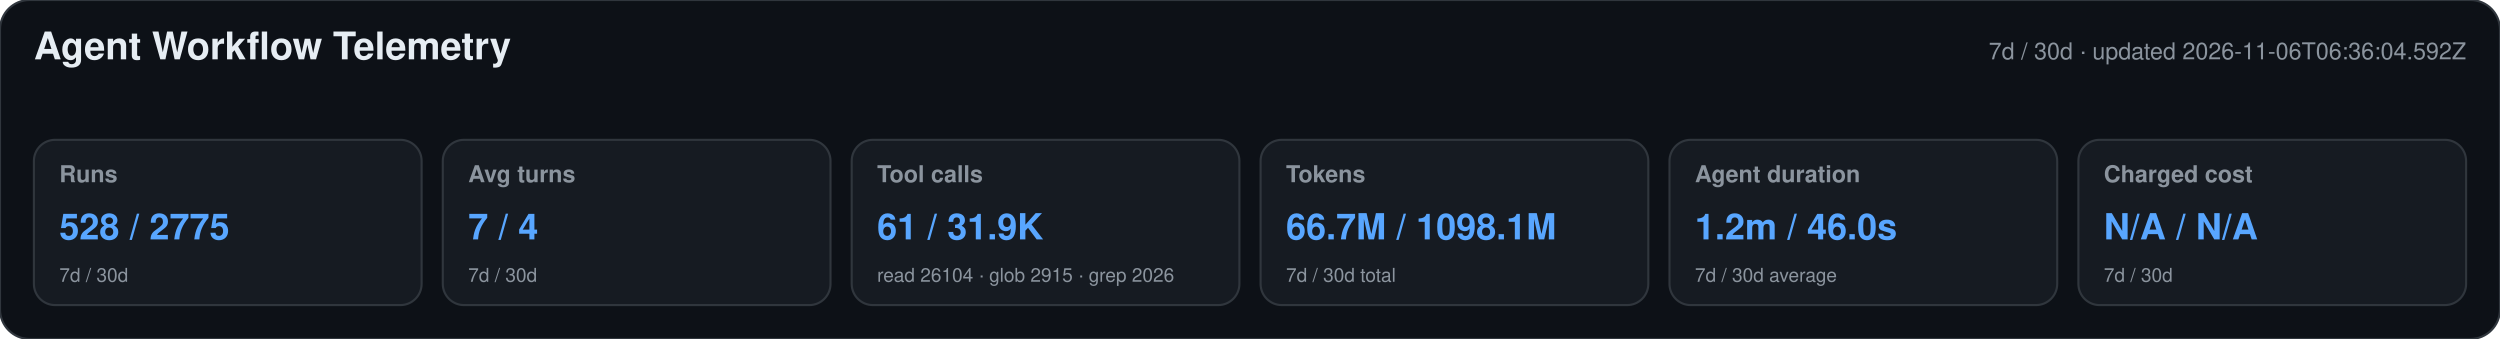
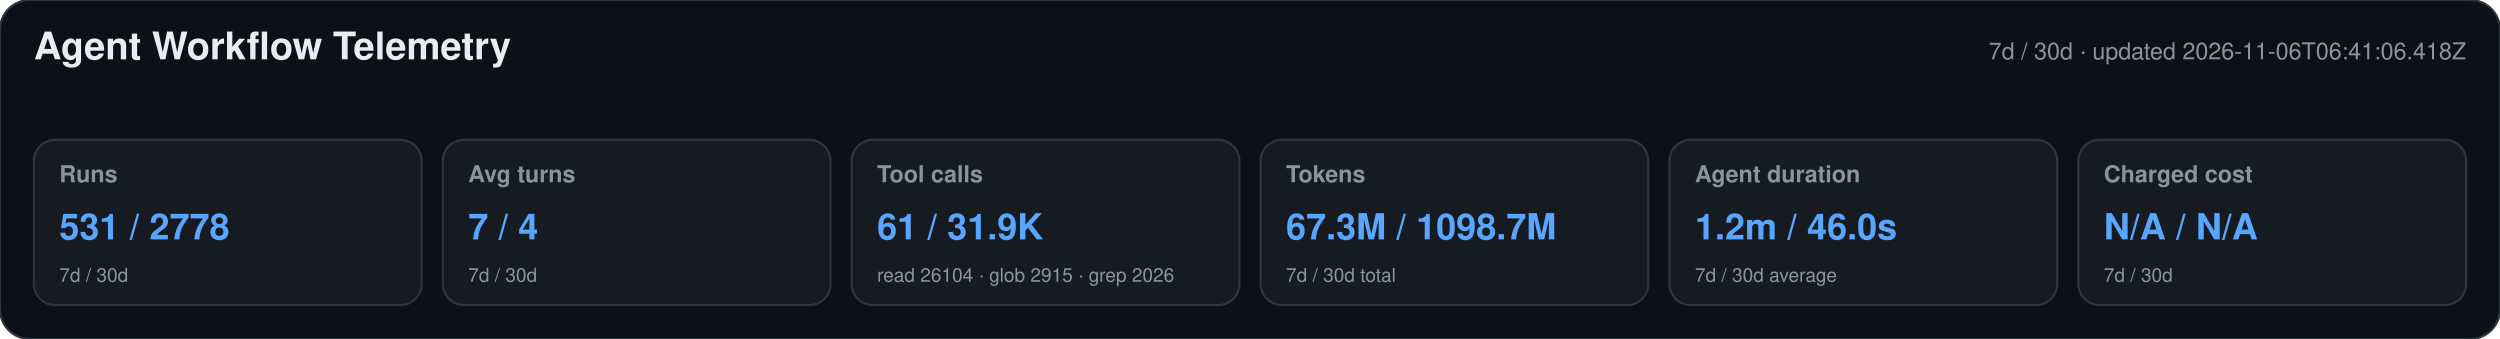
<svg xmlns="http://www.w3.org/2000/svg" width="1180" height="160" viewBox="0 0 1180 160" role="img" aria-labelledby="title desc">
  <style>text{font-family:-apple-system,BlinkMacSystemFont,"Segoe UI",Helvetica,Arial,sans-serif}.heading{font-size:18px;font-weight:650;fill:#e6edf3}.meta,.label,.secondary{fill:#8b949e}.meta,.label{font-size:11px}.label{font-weight:600}.primary{font-size:17px;font-weight:700;fill:#58a6ff}.secondary{font-size:9px}</style>
  <rect width="1180" height="160" rx="14" fill="#0d1117" stroke="#30363d" />
  <text x="16" y="28" class="heading">Agent Workflow Telemetry</text>
-   <text x="1164" y="28" text-anchor="end" class="meta">7d / 30d · updated 2026-11-06T06:36:04.592Z</text>
+   <text x="1164" y="28" text-anchor="end" class="meta">7d / 30d · updated 2026-11-06T06:41:06.418Z</text>
  <g>
    <rect x="16" y="66" width="183" height="78" rx="10" fill="#161b22" stroke="#30363d" />
    <text x="28" y="86" class="label">Runs</text>
-     <text x="28" y="113" class="primary">528 / 2775</text>
+     <text x="28" y="113" class="primary">531 / 2778</text>
    <text x="28" y="133" class="secondary">7d / 30d</text>
  </g>
  <g>
    <rect x="209" y="66" width="183" height="78" rx="10" fill="#161b22" stroke="#30363d" />
    <text x="221" y="86" class="label">Avg turns</text>
    <text x="221" y="113" class="primary">7 / 4</text>
    <text x="221" y="133" class="secondary">7d / 30d</text>
  </g>
  <g>
    <rect x="402" y="66" width="183" height="78" rx="10" fill="#161b22" stroke="#30363d" />
    <text x="414" y="86" class="label">Tool calls</text>
    <text x="414" y="113" class="primary">61 / 31.9K</text>
    <text x="414" y="133" class="secondary">read 26104 · glob 2915 · grep 2026</text>
  </g>
  <g>
    <rect x="595" y="66" width="183" height="78" rx="10" fill="#161b22" stroke="#30363d" />
    <text x="607" y="86" class="label">Tokens</text>
-     <text x="607" y="113" class="primary">66.7M / 1098.1M</text>
+     <text x="607" y="113" class="primary">67.3M / 1098.7M</text>
    <text x="607" y="133" class="secondary">7d / 30d total</text>
  </g>
  <g>
    <rect x="788" y="66" width="183" height="78" rx="10" fill="#161b22" stroke="#30363d" />
    <text x="800" y="86" class="label">Agent duration</text>
    <text x="800" y="113" class="primary">1.2m / 46.0s</text>
    <text x="800" y="133" class="secondary">7d / 30d average</text>
  </g>
  <g>
    <rect x="981" y="66" width="183" height="78" rx="10" fill="#161b22" stroke="#30363d" />
    <text x="993" y="86" class="label">Charged cost</text>
    <text x="993" y="113" class="primary">N/A / N/A</text>
    <text x="993" y="133" class="secondary">7d / 30d</text>
  </g>
</svg>
